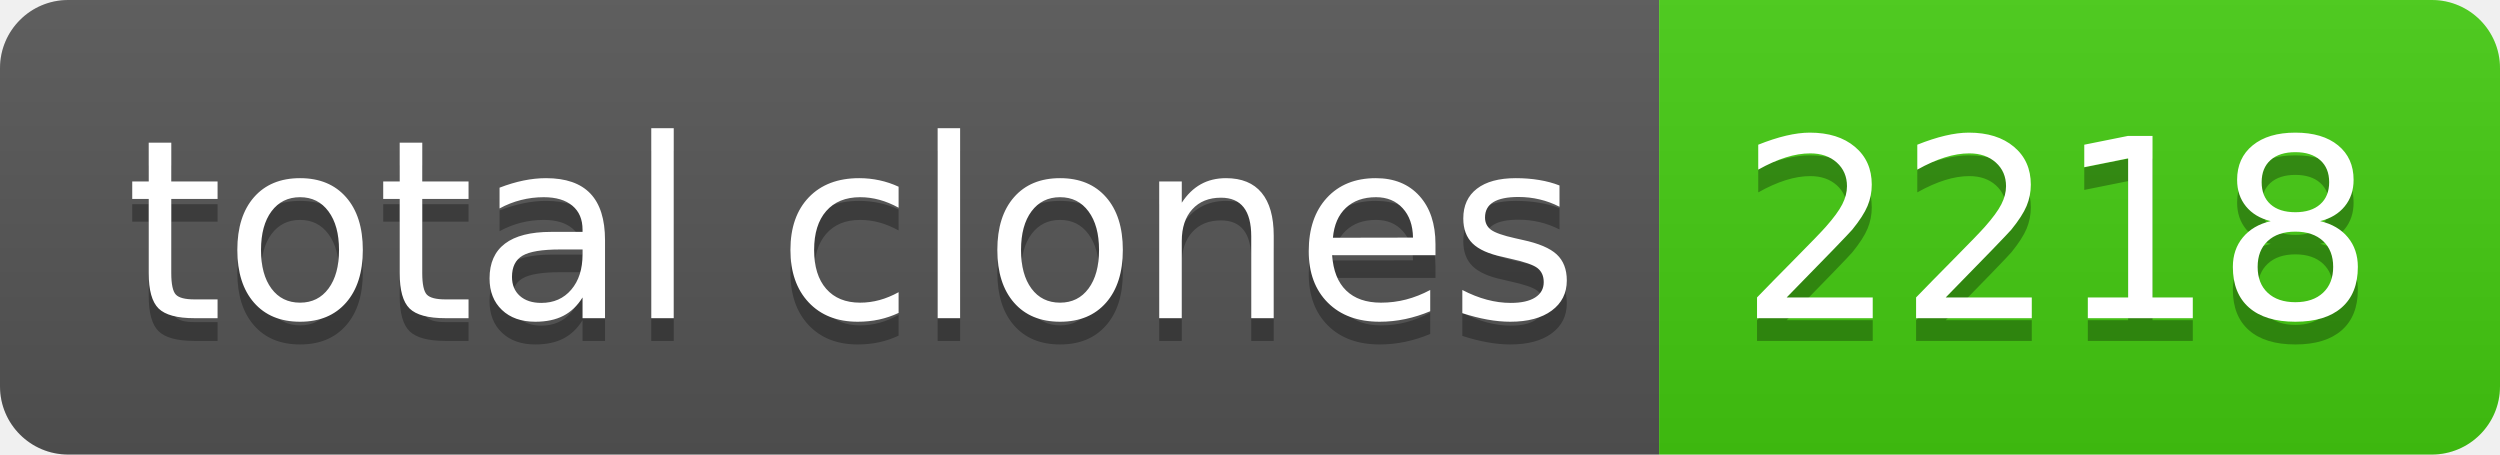
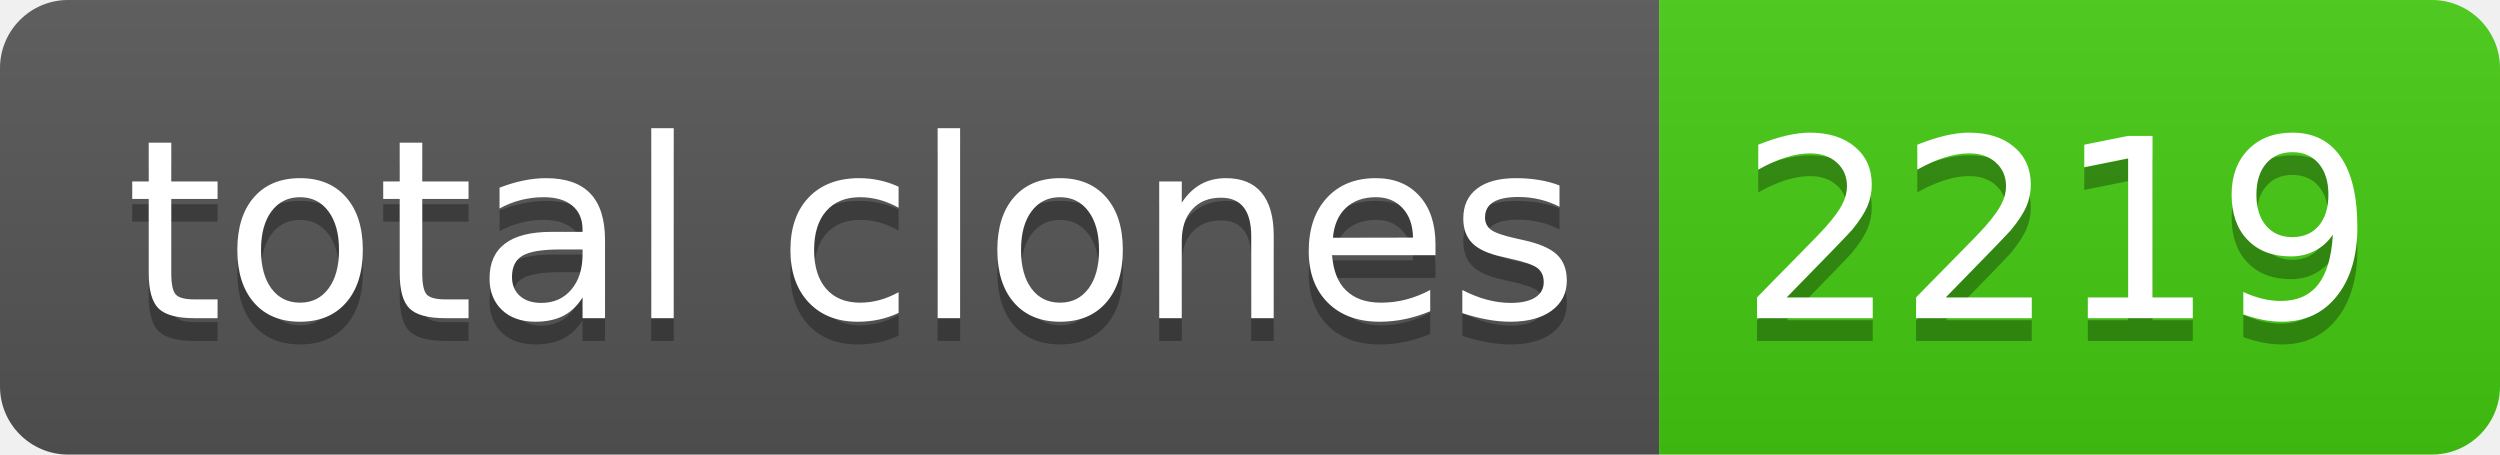
- <svg xmlns="http://www.w3.org/2000/svg" width="110" height="20" role="img" aria-label="total clones: 2218">
+ <svg xmlns="http://www.w3.org/2000/svg" width="110" height="20" role="img" aria-label="total clones: 2219">
  <linearGradient id="s" x2="0" y2="100%">
    <stop offset="0" stop-color="#bbb" stop-opacity=".1" />
    <stop offset="1" stop-opacity=".1" />
  </linearGradient>
  <clipPath id="r">
    <rect width="110" height="20" rx="3" fill="#fff" />
  </clipPath>
  <g clip-path="url(#r)">
    <rect width="73" height="20" fill="#555" />
    <rect x="73" width="37" height="20" fill="#4c1" />
    <rect width="110" height="20" fill="url(#s)" />
  </g>
  <g fill="#fff" text-anchor="middle" font-family="Verdana,Geneva,DejaVu Sans,sans-serif" text-rendering="geometricPrecision" font-size="110">
    <text aria-hidden="true" x="375" y="150" fill="#010101" fill-opacity=".3" transform="scale(.1)" textLength="630">total clones</text>
    <text x="375" y="140" transform="scale(.1)" fill="#fff" textLength="630">total clones</text>
-     <text aria-hidden="true" x="905" y="150" fill="#010101" fill-opacity=".3" transform="scale(.1)" textLength="270">2218</text>
-     <text x="905" y="140" transform="scale(.1)" fill="#fff" textLength="270">2218</text>
+     <text aria-hidden="true" x="905" y="150" fill="#010101" fill-opacity=".3" transform="scale(.1)" textLength="270">2219</text>
+     <text x="905" y="140" transform="scale(.1)" fill="#fff" textLength="270">2219</text>
  </g>
</svg>
